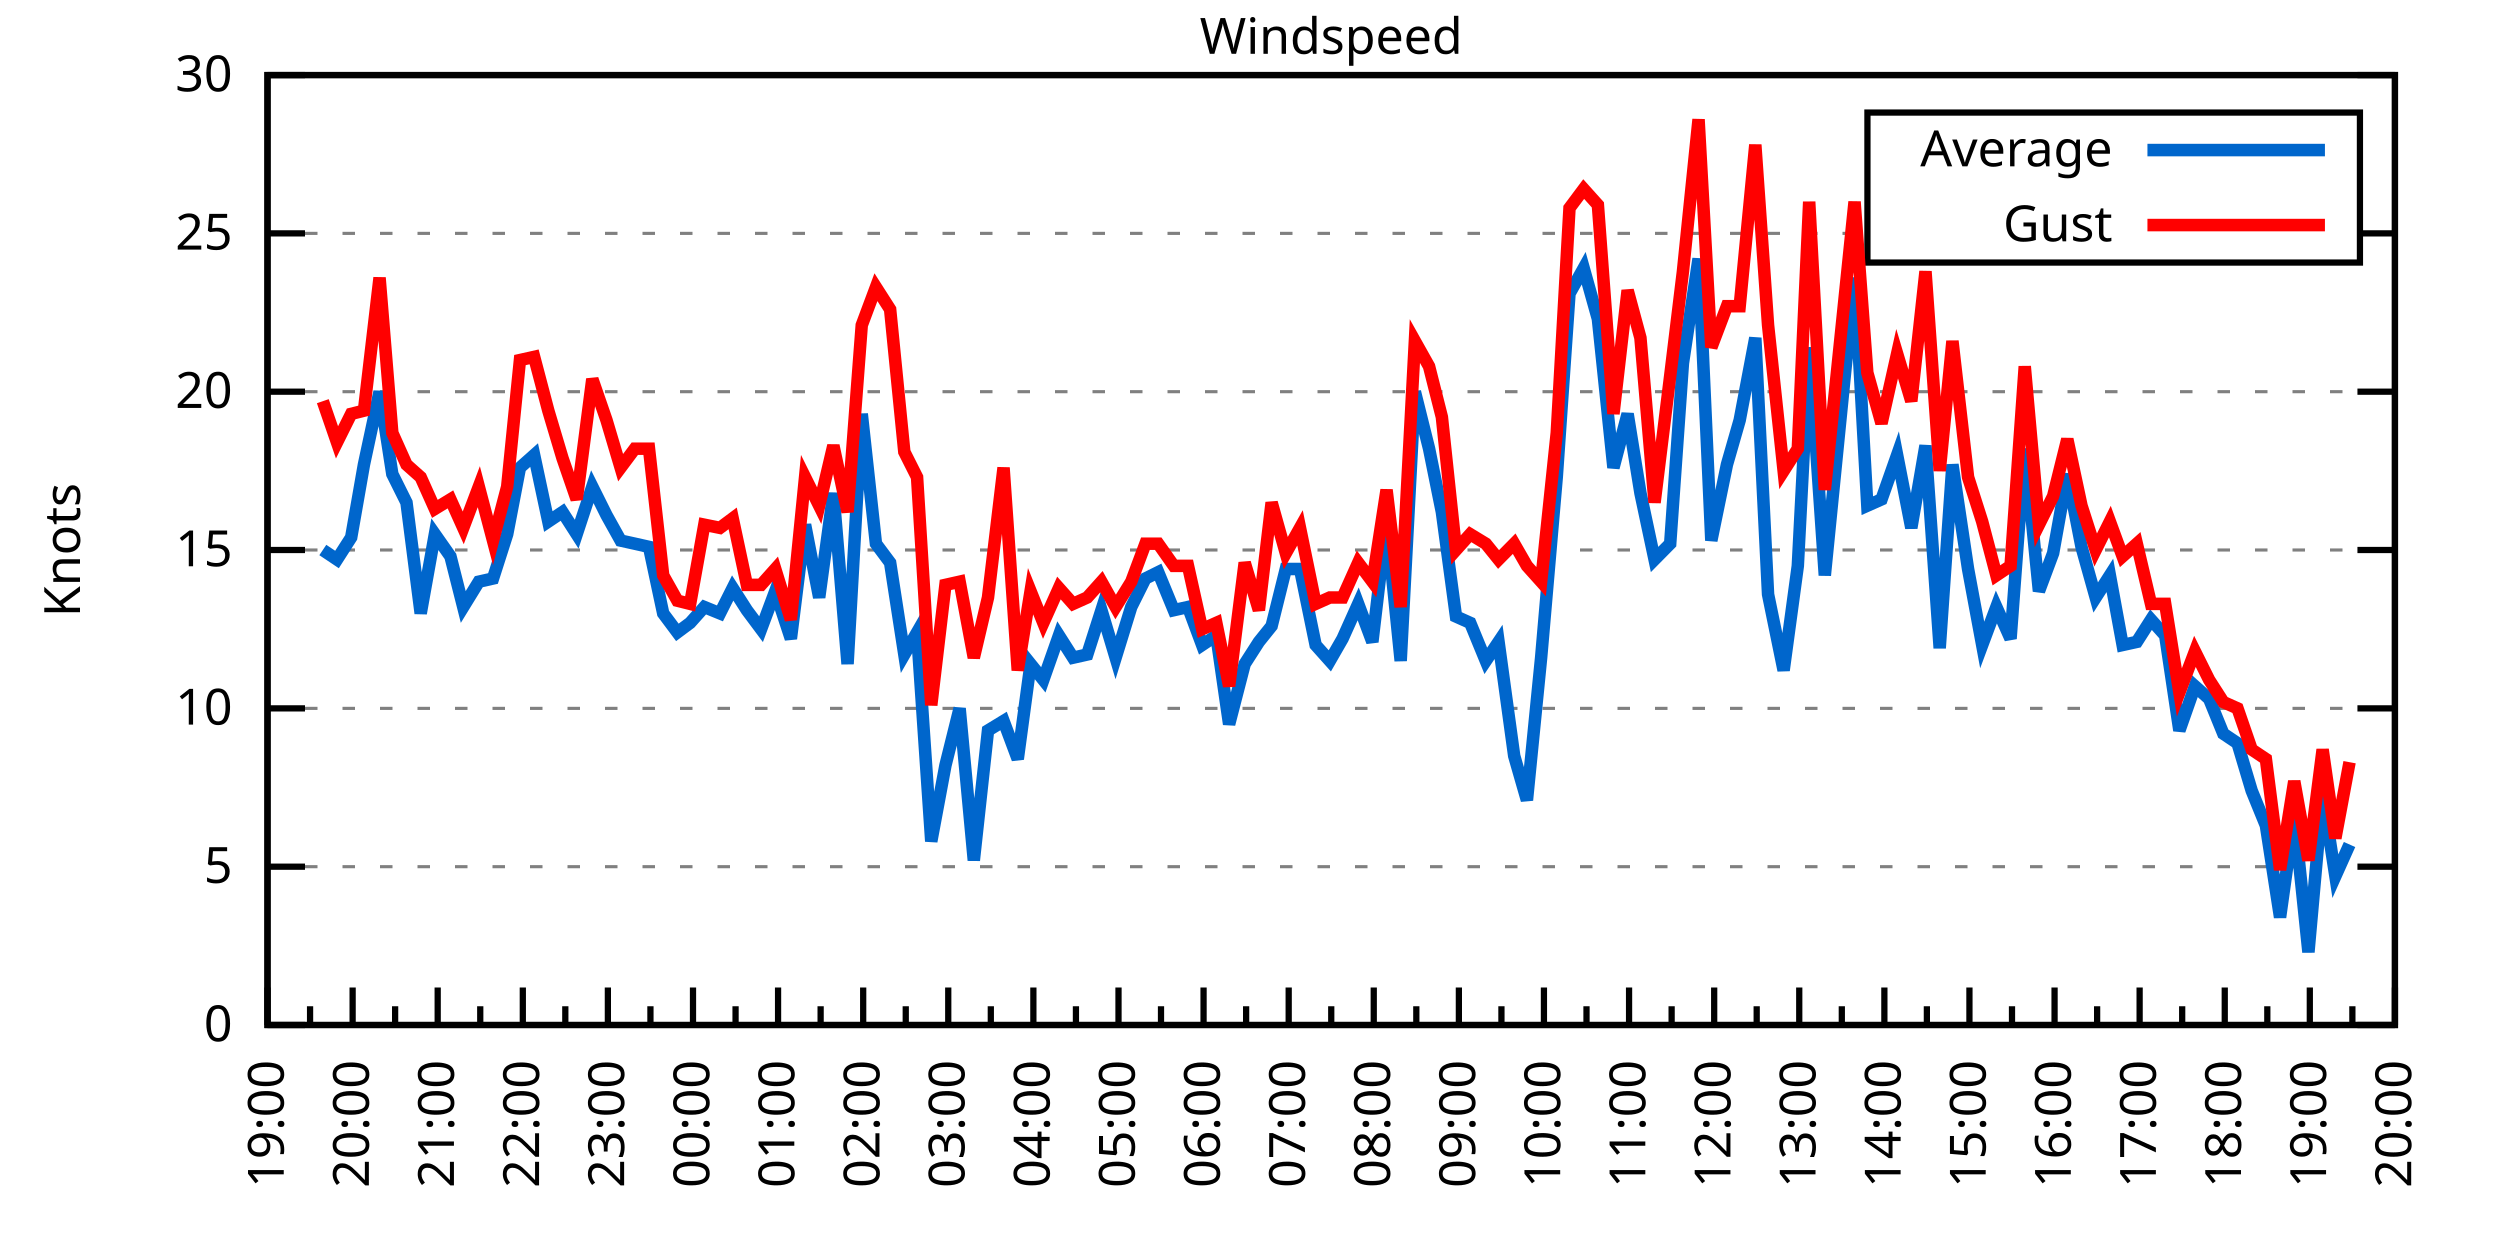
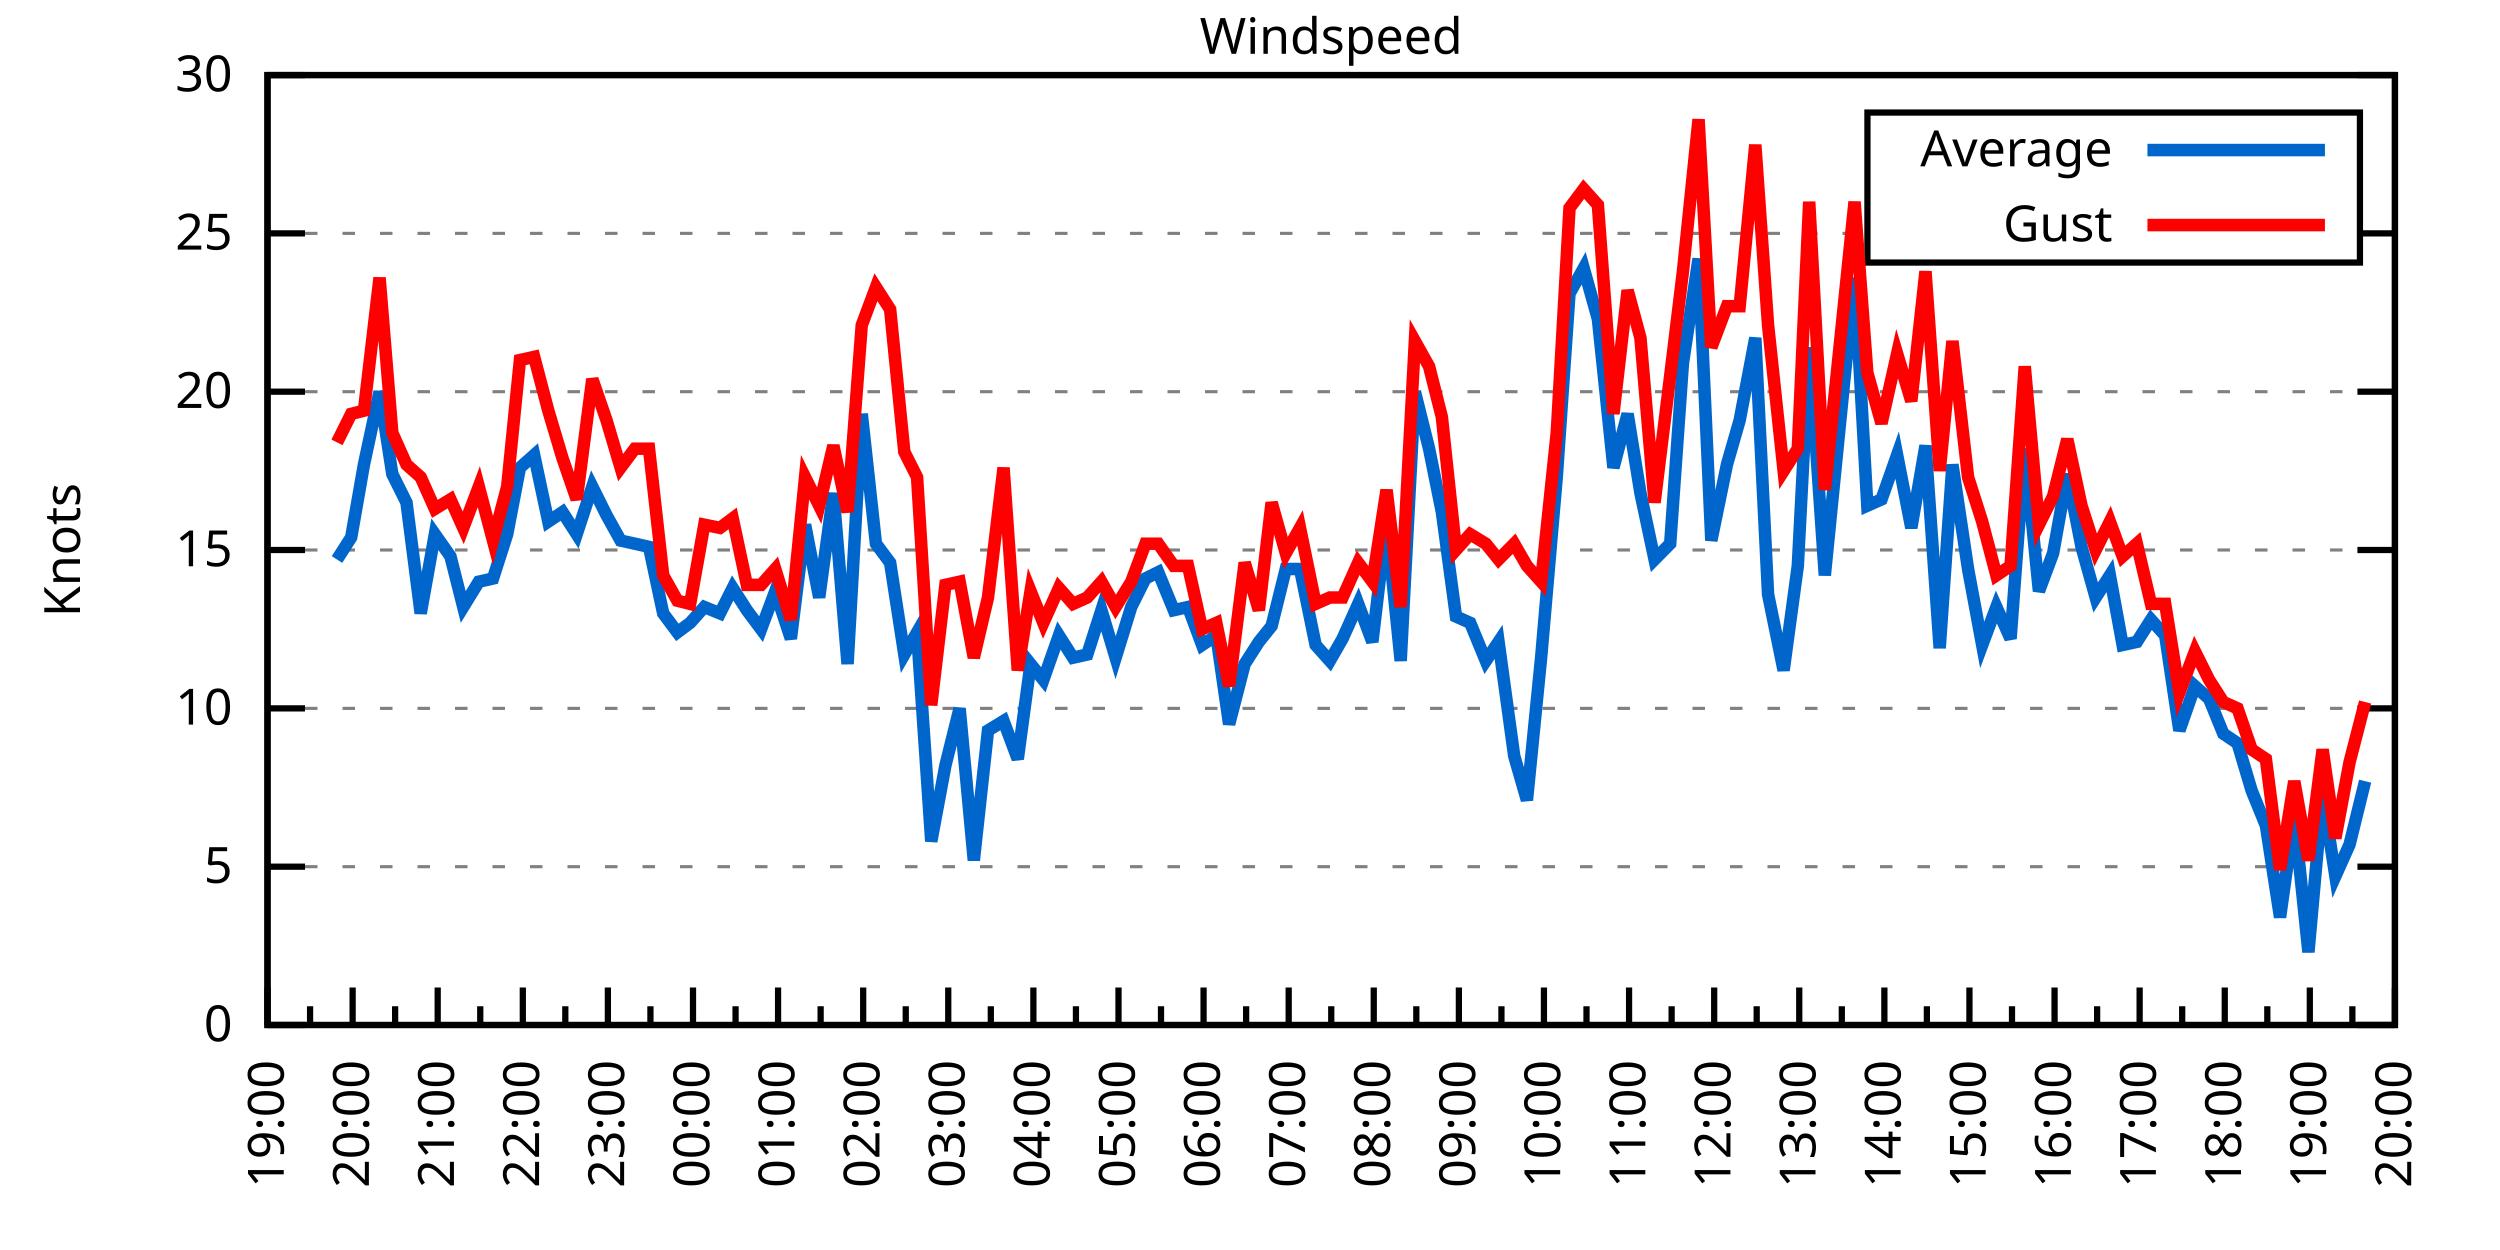
<svg xmlns="http://www.w3.org/2000/svg" xmlns:xlink="http://www.w3.org/1999/xlink" width="400" height="200" viewBox="0 0 400 200">
  <g id="gnuplot_canvas">
    <rect x="0" y="0" width="400" height="200" fill="none" />
    <defs>
      <circle id="gpDot" r="0.5" stroke-width="0.5" stroke="currentColor" />
      <path id="gpPt0" stroke-width="0.333" stroke="currentColor" d="M-1,0 h2 M0,-1 v2" />
      <path id="gpPt1" stroke-width="0.333" stroke="currentColor" d="M-1,-1 L1,1 M1,-1 L-1,1" />
      <path id="gpPt2" stroke-width="0.333" stroke="currentColor" d="M-1,0 L1,0 M0,-1 L0,1 M-1,-1 L1,1 M-1,1 L1,-1" />
      <rect id="gpPt3" stroke-width="0.333" stroke="currentColor" x="-1" y="-1" width="2" height="2" />
      <rect id="gpPt4" stroke-width="0.333" stroke="currentColor" fill="currentColor" x="-1" y="-1" width="2" height="2" />
      <circle id="gpPt5" stroke-width="0.333" stroke="currentColor" cx="0" cy="0" r="1" />
      <use xlink:href="#gpPt5" id="gpPt6" fill="currentColor" stroke="none" />
      <path id="gpPt7" stroke-width="0.333" stroke="currentColor" d="M0,-1.33 L-1.33,0.67 L1.33,0.67 z" />
      <use xlink:href="#gpPt7" id="gpPt8" fill="currentColor" stroke="none" />
      <use xlink:href="#gpPt7" id="gpPt9" stroke="currentColor" transform="rotate(180)" />
      <use xlink:href="#gpPt9" id="gpPt10" fill="currentColor" stroke="none" />
      <use xlink:href="#gpPt3" id="gpPt11" stroke="currentColor" transform="rotate(45)" />
      <use xlink:href="#gpPt11" id="gpPt12" fill="currentColor" stroke="none" />
      <path id="gpPt13" stroke-width="0.333" stroke="currentColor" d="M0,1.330 L1.265,0.411 L0.782,-1.067 L-0.782,-1.076 L-1.265,0.411 z" />
      <use xlink:href="#gpPt13" id="gpPt14" fill="currentColor" stroke="none" />
      <filter id="textbox" filterUnits="objectBoundingBox" x="0" y="0" height="1" width="1">
        <feFlood flood-color="white" flood-opacity="1" result="bgnd" />
        <feComposite in="SourceGraphic" in2="bgnd" operator="atop" />
      </filter>
      <filter id="greybox" filterUnits="objectBoundingBox" x="0" y="0" height="1" width="1">
        <feFlood flood-color="lightgrey" flood-opacity="1" result="grey" />
        <feComposite in="SourceGraphic" in2="grey" operator="atop" />
      </filter>
    </defs>
    <g fill="none" color="white" stroke="currentColor" stroke-width="1.00" stroke-linecap="butt" stroke-linejoin="miter">
</g>
    <g fill="none" color="black" stroke="currentColor" stroke-width="1.00" stroke-linecap="butt" stroke-linejoin="miter">
      <g stroke="none" shape-rendering="crispEdges">
        <polygon fill="rgb(255, 255, 255)" points="42.80,164.00 383.18,164.00 383.18,12.02 42.80,12.02 " />
      </g>
    </g>
    <g fill="none" color="black" stroke="currentColor" stroke-width="1.00" stroke-linecap="butt" stroke-linejoin="miter">
</g>
    <g fill="none" color="black" stroke="black" stroke-width="0.50" stroke-linecap="butt" stroke-linejoin="miter">
</g>
    <g fill="none" color="gray" stroke="currentColor" stroke-width="0.50" stroke-linecap="butt" stroke-linejoin="miter">
      <path stroke="gray" stroke-dasharray="2,4" class="gridline" d="M42.80,164.00 L383.19,164.00  " />
    </g>
    <g fill="none" color="gray" stroke="gray" stroke-width="1.00" stroke-linecap="butt" stroke-linejoin="miter">
</g>
    <g fill="none" color="black" stroke="currentColor" stroke-width="1.00" stroke-linecap="butt" stroke-linejoin="miter">
      <path stroke="black" d="M42.80,164.00 L48.80,164.00 M383.19,164.00 L377.19,164.00  " />
      <g transform="translate(37.20,166.60)" stroke="none" fill="black" font-family="Sans" font-size="8.00" text-anchor="end">
        <text>
          <tspan font-family="Sans"> 0</tspan>
        </text>
      </g>
    </g>
    <g fill="none" color="black" stroke="currentColor" stroke-width="1.00" stroke-linecap="butt" stroke-linejoin="miter">
</g>
    <g fill="none" color="black" stroke="black" stroke-width="0.50" stroke-linecap="butt" stroke-linejoin="miter">
</g>
    <g fill="none" color="gray" stroke="currentColor" stroke-width="0.50" stroke-linecap="butt" stroke-linejoin="miter">
      <path stroke="gray" stroke-dasharray="2,4" class="gridline" d="M42.80,138.67 L383.19,138.67  " />
    </g>
    <g fill="none" color="gray" stroke="gray" stroke-width="1.00" stroke-linecap="butt" stroke-linejoin="miter">
</g>
    <g fill="none" color="black" stroke="currentColor" stroke-width="1.00" stroke-linecap="butt" stroke-linejoin="miter">
      <path stroke="black" d="M42.80,138.67 L48.80,138.67 M383.19,138.67 L377.19,138.67  " />
      <g transform="translate(37.20,141.27)" stroke="none" fill="black" font-family="Sans" font-size="8.00" text-anchor="end">
        <text>
          <tspan font-family="Sans"> 5</tspan>
        </text>
      </g>
    </g>
    <g fill="none" color="black" stroke="currentColor" stroke-width="1.00" stroke-linecap="butt" stroke-linejoin="miter">
</g>
    <g fill="none" color="black" stroke="black" stroke-width="0.50" stroke-linecap="butt" stroke-linejoin="miter">
</g>
    <g fill="none" color="gray" stroke="currentColor" stroke-width="0.50" stroke-linecap="butt" stroke-linejoin="miter">
      <path stroke="gray" stroke-dasharray="2,4" class="gridline" d="M42.80,113.34 L383.19,113.34  " />
    </g>
    <g fill="none" color="gray" stroke="gray" stroke-width="1.00" stroke-linecap="butt" stroke-linejoin="miter">
</g>
    <g fill="none" color="black" stroke="currentColor" stroke-width="1.00" stroke-linecap="butt" stroke-linejoin="miter">
      <path stroke="black" d="M42.80,113.34 L48.80,113.34 M383.19,113.34 L377.19,113.34  " />
      <g transform="translate(37.20,115.94)" stroke="none" fill="black" font-family="Sans" font-size="8.00" text-anchor="end">
        <text>
          <tspan font-family="Sans"> 10</tspan>
        </text>
      </g>
    </g>
    <g fill="none" color="black" stroke="currentColor" stroke-width="1.00" stroke-linecap="butt" stroke-linejoin="miter">
</g>
    <g fill="none" color="black" stroke="black" stroke-width="0.50" stroke-linecap="butt" stroke-linejoin="miter">
</g>
    <g fill="none" color="gray" stroke="currentColor" stroke-width="0.50" stroke-linecap="butt" stroke-linejoin="miter">
      <path stroke="gray" stroke-dasharray="2,4" class="gridline" d="M42.80,88.00 L383.19,88.00  " />
    </g>
    <g fill="none" color="gray" stroke="gray" stroke-width="1.00" stroke-linecap="butt" stroke-linejoin="miter">
</g>
    <g fill="none" color="black" stroke="currentColor" stroke-width="1.00" stroke-linecap="butt" stroke-linejoin="miter">
      <path stroke="black" d="M42.80,88.00 L48.80,88.00 M383.19,88.00 L377.19,88.00  " />
      <g transform="translate(37.20,90.60)" stroke="none" fill="black" font-family="Sans" font-size="8.00" text-anchor="end">
        <text>
          <tspan font-family="Sans"> 15</tspan>
        </text>
      </g>
    </g>
    <g fill="none" color="black" stroke="currentColor" stroke-width="1.00" stroke-linecap="butt" stroke-linejoin="miter">
</g>
    <g fill="none" color="black" stroke="black" stroke-width="0.50" stroke-linecap="butt" stroke-linejoin="miter">
</g>
    <g fill="none" color="gray" stroke="currentColor" stroke-width="0.50" stroke-linecap="butt" stroke-linejoin="miter">
      <path stroke="gray" stroke-dasharray="2,4" class="gridline" d="M42.80,62.67 L383.19,62.67  " />
    </g>
    <g fill="none" color="gray" stroke="gray" stroke-width="1.00" stroke-linecap="butt" stroke-linejoin="miter">
</g>
    <g fill="none" color="black" stroke="currentColor" stroke-width="1.00" stroke-linecap="butt" stroke-linejoin="miter">
      <path stroke="black" d="M42.80,62.67 L48.80,62.67 M383.19,62.67 L377.19,62.67  " />
      <g transform="translate(37.20,65.27)" stroke="none" fill="black" font-family="Sans" font-size="8.00" text-anchor="end">
        <text>
          <tspan font-family="Sans"> 20</tspan>
        </text>
      </g>
    </g>
    <g fill="none" color="black" stroke="currentColor" stroke-width="1.00" stroke-linecap="butt" stroke-linejoin="miter">
</g>
    <g fill="none" color="black" stroke="black" stroke-width="0.50" stroke-linecap="butt" stroke-linejoin="miter">
</g>
    <g fill="none" color="gray" stroke="currentColor" stroke-width="0.50" stroke-linecap="butt" stroke-linejoin="miter">
      <path stroke="gray" stroke-dasharray="2,4" class="gridline" d="M42.80,37.34 L298.79,37.34 M377.59,37.34 L383.19,37.34  " />
    </g>
    <g fill="none" color="gray" stroke="gray" stroke-width="1.00" stroke-linecap="butt" stroke-linejoin="miter">
</g>
    <g fill="none" color="black" stroke="currentColor" stroke-width="1.00" stroke-linecap="butt" stroke-linejoin="miter">
      <path stroke="black" d="M42.80,37.34 L48.80,37.34 M383.19,37.34 L377.19,37.34  " />
      <g transform="translate(37.20,39.94)" stroke="none" fill="black" font-family="Sans" font-size="8.00" text-anchor="end">
        <text>
          <tspan font-family="Sans"> 25</tspan>
        </text>
      </g>
    </g>
    <g fill="none" color="black" stroke="currentColor" stroke-width="1.00" stroke-linecap="butt" stroke-linejoin="miter">
</g>
    <g fill="none" color="black" stroke="black" stroke-width="0.50" stroke-linecap="butt" stroke-linejoin="miter">
</g>
    <g fill="none" color="gray" stroke="currentColor" stroke-width="0.50" stroke-linecap="butt" stroke-linejoin="miter">
      <path stroke="gray" stroke-dasharray="2,4" class="gridline" d="M42.80,12.01 L383.19,12.01  " />
    </g>
    <g fill="none" color="gray" stroke="gray" stroke-width="1.00" stroke-linecap="butt" stroke-linejoin="miter">
</g>
    <g fill="none" color="black" stroke="currentColor" stroke-width="1.00" stroke-linecap="butt" stroke-linejoin="miter">
      <path stroke="black" d="M42.80,12.01 L48.80,12.01 M383.19,12.01 L377.19,12.01  " />
      <g transform="translate(37.20,14.61)" stroke="none" fill="black" font-family="Sans" font-size="8.00" text-anchor="end">
        <text>
          <tspan font-family="Sans"> 30</tspan>
        </text>
      </g>
    </g>
    <g fill="none" color="black" stroke="currentColor" stroke-width="1.00" stroke-linecap="butt" stroke-linejoin="miter">
      <path stroke="black" d="M42.80,164.00 L42.80,158.00  " />
      <g transform="translate(45.40,169.60) rotate(270)" stroke="none" fill="black" font-family="Sans" font-size="8.00" text-anchor="end">
        <text>
          <tspan font-family="Sans">19:00</tspan>
        </text>
      </g>
    </g>
    <g fill="none" color="black" stroke="currentColor" stroke-width="1.00" stroke-linecap="butt" stroke-linejoin="miter">
      <path stroke="black" d="M49.61,164.00 L49.61,161.00 M56.42,164.00 L56.42,158.00  " />
      <g transform="translate(59.02,169.60) rotate(270)" stroke="none" fill="black" font-family="Sans" font-size="8.00" text-anchor="end">
        <text>
          <tspan font-family="Sans">20:00</tspan>
        </text>
      </g>
    </g>
    <g fill="none" color="black" stroke="currentColor" stroke-width="1.00" stroke-linecap="butt" stroke-linejoin="miter">
      <path stroke="black" d="M63.22,164.00 L63.22,161.00 M70.03,164.00 L70.03,158.00  " />
      <g transform="translate(72.63,169.60) rotate(270)" stroke="none" fill="black" font-family="Sans" font-size="8.00" text-anchor="end">
        <text>
          <tspan font-family="Sans">21:00</tspan>
        </text>
      </g>
    </g>
    <g fill="none" color="black" stroke="currentColor" stroke-width="1.00" stroke-linecap="butt" stroke-linejoin="miter">
      <path stroke="black" d="M76.84,164.00 L76.84,161.00 M83.65,164.00 L83.65,158.00  " />
      <g transform="translate(86.25,169.60) rotate(270)" stroke="none" fill="black" font-family="Sans" font-size="8.00" text-anchor="end">
        <text>
          <tspan font-family="Sans">22:00</tspan>
        </text>
      </g>
    </g>
    <g fill="none" color="black" stroke="currentColor" stroke-width="1.00" stroke-linecap="butt" stroke-linejoin="miter">
      <path stroke="black" d="M90.45,164.00 L90.45,161.00 M97.26,164.00 L97.26,158.00  " />
      <g transform="translate(99.86,169.60) rotate(270)" stroke="none" fill="black" font-family="Sans" font-size="8.00" text-anchor="end">
        <text>
          <tspan font-family="Sans">23:00</tspan>
        </text>
      </g>
    </g>
    <g fill="none" color="black" stroke="currentColor" stroke-width="1.00" stroke-linecap="butt" stroke-linejoin="miter">
      <path stroke="black" d="M104.07,164.00 L104.07,161.00 M110.88,164.00 L110.88,158.00  " />
      <g transform="translate(113.48,169.60) rotate(270)" stroke="none" fill="black" font-family="Sans" font-size="8.00" text-anchor="end">
        <text>
          <tspan font-family="Sans">00:00</tspan>
        </text>
      </g>
    </g>
    <g fill="none" color="black" stroke="currentColor" stroke-width="1.00" stroke-linecap="butt" stroke-linejoin="miter">
      <path stroke="black" d="M117.69,164.00 L117.69,161.00 M124.49,164.00 L124.49,158.00  " />
      <g transform="translate(127.09,169.60) rotate(270)" stroke="none" fill="black" font-family="Sans" font-size="8.00" text-anchor="end">
        <text>
          <tspan font-family="Sans">01:00</tspan>
        </text>
      </g>
    </g>
    <g fill="none" color="black" stroke="currentColor" stroke-width="1.00" stroke-linecap="butt" stroke-linejoin="miter">
      <path stroke="black" d="M131.30,164.00 L131.30,161.00 M138.11,164.00 L138.11,158.00  " />
      <g transform="translate(140.71,169.60) rotate(270)" stroke="none" fill="black" font-family="Sans" font-size="8.00" text-anchor="end">
        <text>
          <tspan font-family="Sans">02:00</tspan>
        </text>
      </g>
    </g>
    <g fill="none" color="black" stroke="currentColor" stroke-width="1.00" stroke-linecap="butt" stroke-linejoin="miter">
      <path stroke="black" d="M144.92,164.00 L144.92,161.00 M151.72,164.00 L151.72,158.00  " />
      <g transform="translate(154.32,169.60) rotate(270)" stroke="none" fill="black" font-family="Sans" font-size="8.00" text-anchor="end">
        <text>
          <tspan font-family="Sans">03:00</tspan>
        </text>
      </g>
    </g>
    <g fill="none" color="black" stroke="currentColor" stroke-width="1.00" stroke-linecap="butt" stroke-linejoin="miter">
      <path stroke="black" d="M158.53,164.00 L158.53,161.00 M165.34,164.00 L165.34,158.00  " />
      <g transform="translate(167.94,169.60) rotate(270)" stroke="none" fill="black" font-family="Sans" font-size="8.00" text-anchor="end">
        <text>
          <tspan font-family="Sans">04:00</tspan>
        </text>
      </g>
    </g>
    <g fill="none" color="black" stroke="currentColor" stroke-width="1.00" stroke-linecap="butt" stroke-linejoin="miter">
      <path stroke="black" d="M172.15,164.00 L172.15,161.00 M178.96,164.00 L178.96,158.00  " />
      <g transform="translate(181.56,169.60) rotate(270)" stroke="none" fill="black" font-family="Sans" font-size="8.00" text-anchor="end">
        <text>
          <tspan font-family="Sans">05:00</tspan>
        </text>
      </g>
    </g>
    <g fill="none" color="black" stroke="currentColor" stroke-width="1.00" stroke-linecap="butt" stroke-linejoin="miter">
      <path stroke="black" d="M185.76,164.00 L185.76,161.00 M192.57,164.00 L192.57,158.00  " />
      <g transform="translate(195.17,169.60) rotate(270)" stroke="none" fill="black" font-family="Sans" font-size="8.00" text-anchor="end">
        <text>
          <tspan font-family="Sans">06:00</tspan>
        </text>
      </g>
    </g>
    <g fill="none" color="black" stroke="currentColor" stroke-width="1.00" stroke-linecap="butt" stroke-linejoin="miter">
      <path stroke="black" d="M199.38,164.00 L199.38,161.00 M206.19,164.00 L206.19,158.00  " />
      <g transform="translate(208.79,169.60) rotate(270)" stroke="none" fill="black" font-family="Sans" font-size="8.00" text-anchor="end">
        <text>
          <tspan font-family="Sans">07:00</tspan>
        </text>
      </g>
    </g>
    <g fill="none" color="black" stroke="currentColor" stroke-width="1.00" stroke-linecap="butt" stroke-linejoin="miter">
      <path stroke="black" d="M213.00,164.00 L213.00,161.00 M219.80,164.00 L219.80,158.00  " />
      <g transform="translate(222.40,169.60) rotate(270)" stroke="none" fill="black" font-family="Sans" font-size="8.00" text-anchor="end">
        <text>
          <tspan font-family="Sans">08:00</tspan>
        </text>
      </g>
    </g>
    <g fill="none" color="black" stroke="currentColor" stroke-width="1.00" stroke-linecap="butt" stroke-linejoin="miter">
      <path stroke="black" d="M226.61,164.00 L226.61,161.00 M233.42,164.00 L233.42,158.00  " />
      <g transform="translate(236.02,169.60) rotate(270)" stroke="none" fill="black" font-family="Sans" font-size="8.00" text-anchor="end">
        <text>
          <tspan font-family="Sans">09:00</tspan>
        </text>
      </g>
    </g>
    <g fill="none" color="black" stroke="currentColor" stroke-width="1.00" stroke-linecap="butt" stroke-linejoin="miter">
      <path stroke="black" d="M240.23,164.00 L240.23,161.00 M247.03,164.00 L247.03,158.00  " />
      <g transform="translate(249.63,169.60) rotate(270)" stroke="none" fill="black" font-family="Sans" font-size="8.00" text-anchor="end">
        <text>
          <tspan font-family="Sans">10:00</tspan>
        </text>
      </g>
    </g>
    <g fill="none" color="black" stroke="currentColor" stroke-width="1.00" stroke-linecap="butt" stroke-linejoin="miter">
      <path stroke="black" d="M253.84,164.00 L253.84,161.00 M260.65,164.00 L260.65,158.00  " />
      <g transform="translate(263.25,169.60) rotate(270)" stroke="none" fill="black" font-family="Sans" font-size="8.00" text-anchor="end">
        <text>
          <tspan font-family="Sans">11:00</tspan>
        </text>
      </g>
    </g>
    <g fill="none" color="black" stroke="currentColor" stroke-width="1.00" stroke-linecap="butt" stroke-linejoin="miter">
      <path stroke="black" d="M267.46,164.00 L267.46,161.00 M274.27,164.00 L274.27,158.00  " />
      <g transform="translate(276.87,169.60) rotate(270)" stroke="none" fill="black" font-family="Sans" font-size="8.00" text-anchor="end">
        <text>
          <tspan font-family="Sans">12:00</tspan>
        </text>
      </g>
    </g>
    <g fill="none" color="black" stroke="currentColor" stroke-width="1.00" stroke-linecap="butt" stroke-linejoin="miter">
      <path stroke="black" d="M281.07,164.00 L281.07,161.00 M287.88,164.00 L287.88,158.00  " />
      <g transform="translate(290.48,169.60) rotate(270)" stroke="none" fill="black" font-family="Sans" font-size="8.00" text-anchor="end">
        <text>
          <tspan font-family="Sans">13:00</tspan>
        </text>
      </g>
    </g>
    <g fill="none" color="black" stroke="currentColor" stroke-width="1.00" stroke-linecap="butt" stroke-linejoin="miter">
      <path stroke="black" d="M294.69,164.00 L294.69,161.00 M301.50,164.00 L301.50,158.00  " />
      <g transform="translate(304.10,169.60) rotate(270)" stroke="none" fill="black" font-family="Sans" font-size="8.00" text-anchor="end">
        <text>
          <tspan font-family="Sans">14:00</tspan>
        </text>
      </g>
    </g>
    <g fill="none" color="black" stroke="currentColor" stroke-width="1.00" stroke-linecap="butt" stroke-linejoin="miter">
      <path stroke="black" d="M308.30,164.00 L308.30,161.00 M315.11,164.00 L315.11,158.00  " />
      <g transform="translate(317.71,169.60) rotate(270)" stroke="none" fill="black" font-family="Sans" font-size="8.00" text-anchor="end">
        <text>
          <tspan font-family="Sans">15:00</tspan>
        </text>
      </g>
    </g>
    <g fill="none" color="black" stroke="currentColor" stroke-width="1.00" stroke-linecap="butt" stroke-linejoin="miter">
      <path stroke="black" d="M321.92,164.00 L321.92,161.00 M328.73,164.00 L328.73,158.00  " />
      <g transform="translate(331.33,169.60) rotate(270)" stroke="none" fill="black" font-family="Sans" font-size="8.00" text-anchor="end">
        <text>
          <tspan font-family="Sans">16:00</tspan>
        </text>
      </g>
    </g>
    <g fill="none" color="black" stroke="currentColor" stroke-width="1.00" stroke-linecap="butt" stroke-linejoin="miter">
      <path stroke="black" d="M335.54,164.00 L335.54,161.00 M342.34,164.00 L342.34,158.00  " />
      <g transform="translate(344.94,169.60) rotate(270)" stroke="none" fill="black" font-family="Sans" font-size="8.00" text-anchor="end">
        <text>
          <tspan font-family="Sans">17:00</tspan>
        </text>
      </g>
    </g>
    <g fill="none" color="black" stroke="currentColor" stroke-width="1.00" stroke-linecap="butt" stroke-linejoin="miter">
      <path stroke="black" d="M349.15,164.00 L349.15,161.00 M355.96,164.00 L355.96,158.00  " />
      <g transform="translate(358.56,169.60) rotate(270)" stroke="none" fill="black" font-family="Sans" font-size="8.00" text-anchor="end">
        <text>
          <tspan font-family="Sans">18:00</tspan>
        </text>
      </g>
    </g>
    <g fill="none" color="black" stroke="currentColor" stroke-width="1.00" stroke-linecap="butt" stroke-linejoin="miter">
      <path stroke="black" d="M362.77,164.00 L362.77,161.00 M369.57,164.00 L369.57,158.00  " />
      <g transform="translate(372.17,169.60) rotate(270)" stroke="none" fill="black" font-family="Sans" font-size="8.00" text-anchor="end">
        <text>
          <tspan font-family="Sans">19:00</tspan>
        </text>
      </g>
    </g>
    <g fill="none" color="black" stroke="currentColor" stroke-width="1.00" stroke-linecap="butt" stroke-linejoin="miter">
      <path stroke="black" d="M376.38,164.00 L376.38,161.00 M383.19,164.00 L383.19,158.00  " />
      <g transform="translate(385.79,169.60) rotate(270)" stroke="none" fill="black" font-family="Sans" font-size="8.00" text-anchor="end">
        <text>
          <tspan font-family="Sans">20:00</tspan>
        </text>
      </g>
    </g>
    <g fill="none" color="black" stroke="currentColor" stroke-width="1.00" stroke-linecap="butt" stroke-linejoin="miter">
</g>
    <g fill="none" color="black" stroke="currentColor" stroke-width="1.00" stroke-linecap="butt" stroke-linejoin="miter">
      <path stroke="black" d="M42.80,12.01 L42.80,164.00 L383.19,164.00 L383.19,12.01 L42.80,12.01 Z  " />
    </g>
    <g fill="none" color="black" stroke="currentColor" stroke-width="1.00" stroke-linecap="butt" stroke-linejoin="miter">
      <g transform="translate(12.80,88.01) rotate(270)" stroke="none" fill="black" font-family="Sans" font-size="8.00" text-anchor="middle">
        <text>
          <tspan font-family="Sans">Knots</tspan>
        </text>
      </g>
    </g>
    <g fill="none" color="black" stroke="currentColor" stroke-width="1.00" stroke-linecap="butt" stroke-linejoin="miter">
</g>
    <g fill="none" color="black" stroke="currentColor" stroke-width="1.00" stroke-linecap="butt" stroke-linejoin="miter">
      <path stroke="black" d="M298.79,42.01 L298.79,18.01 L377.59,18.01 L377.59,42.01 L298.79,42.01 Z  " />
    </g>
    <g id="Windspeed_plot_1">
      <g fill="none" color="white" stroke="black" stroke-width="2.00" stroke-linecap="butt" stroke-linejoin="miter">
</g>
      <g fill="none" color="black" stroke="currentColor" stroke-width="2.00" stroke-linecap="butt" stroke-linejoin="miter">
        <g transform="translate(337.99,26.61)" stroke="none" fill="black" font-family="Sans" font-size="8.00" text-anchor="end">
          <text>
            <tspan font-family="Sans">Average</tspan>
          </text>
        </g>
      </g>
      <g fill="none" color="black" stroke="currentColor" stroke-width="2.00" stroke-linecap="butt" stroke-linejoin="miter">
-         <path stroke="rgb(  0, 102, 204)" d="M343.59,24.01 L371.99,24.01 M51.65,88.00 L53.92,89.52 L56.19,85.98 L58.23,74.33 L60.73,62.67 L62.77,75.85   L65.04,80.41 L67.31,98.14 L69.58,85.47 L72.07,89.02 L74.12,97.12 L76.61,93.07 L78.88,92.56 L81.15,85.47   L83.19,74.83 L85.46,72.81 L87.73,83.45 L90.00,81.93 L92.27,85.47 L94.77,77.87 L97.04,82.43 L99.30,86.49   L101.57,86.99 L103.84,87.50 L106.11,98.14 L108.38,101.18 L110.42,99.66 L112.69,97.12 L115.19,98.14 L117.23,94.08   L119.50,97.63 L121.77,100.67 L124.04,94.59 L126.54,102.19 L128.81,83.95 L131.07,95.60 L133.34,78.89 L135.61,106.24   L137.88,66.22 L140.15,86.99 L142.42,90.03 L144.69,104.72 L146.73,101.18 L149.00,134.62 L151.27,122.46 L153.54,113.34   L155.81,137.66 L158.08,116.88 L160.57,115.36 L162.84,121.44 L164.89,106.24 L166.93,108.78 L169.43,101.68 L171.69,105.23   L173.96,104.72 L176.23,97.63 L178.50,105.23 L181.00,97.12 L183.27,92.56 L185.31,91.55 L187.81,97.63 L190.08,97.12   L192.34,103.20 L194.61,101.68 L196.66,115.87 L199.15,106.24 L201.42,102.70 L203.46,100.16 L205.73,91.04 L208.00,91.04   L210.50,103.20 L212.77,105.74 L214.81,102.19 L217.31,96.62 L219.58,102.70 L221.85,83.45 L224.11,105.74 L226.38,62.67   L228.65,71.79 L230.70,81.93 L232.96,98.64 L235.23,99.66 L237.73,105.74 L239.77,102.70 L242.27,120.94 L244.31,128.03   L246.58,105.23 L249.08,76.35 L251.12,46.97 L253.39,42.91 L255.66,51.02 L258.15,74.83 L260.42,66.22 L262.47,78.89   L264.73,89.52 L267.23,86.99 L269.27,58.11 L271.77,41.39 L273.81,86.49 L276.31,74.33 L278.35,67.23 L280.85,54.06   L282.89,95.10 L285.38,107.26 L287.65,90.54 L289.47,55.58 L291.97,92.06 L296.73,44.43 L298.77,80.91 L301.04,79.90   L303.54,72.81 L305.81,84.46 L308.08,71.29 L310.35,103.71 L312.39,74.33 L314.89,91.04 L317.15,103.20 L319.42,97.12   L321.69,102.19 L323.96,71.79 L326.23,94.59 L328.50,88.51 L330.77,75.85 L333.04,87.50 L335.31,95.60 L337.58,92.06   L339.62,103.20 L341.89,102.70 L344.16,99.15 L346.43,101.68 L348.70,116.88 L351.19,109.79 L353.46,111.82 L355.73,117.39   L358.00,118.91 L360.27,126.51 L362.54,132.08 L364.81,146.77 L367.08,130.56 L369.35,152.35 L371.62,127.02 L373.66,140.19   L375.93,135.12  " />
+         <path stroke="rgb(  0, 102, 204)" d="M343.59,24.01 L371.99,24.01 M53.92,89.52 L56.19,85.98 L58.23,74.33 L60.73,62.67 L62.77,75.85 L65.04,80.41   L67.31,98.14 L69.58,85.47 L72.07,89.02 L74.12,97.12 L76.61,93.07 L78.88,92.56 L81.15,85.47 L83.19,74.83   L85.46,72.81 L87.73,83.45 L90.00,81.93 L92.27,85.47 L94.77,77.87 L97.04,82.43 L99.30,86.49 L101.57,86.99   L103.84,87.50 L106.11,98.14 L108.38,101.18 L110.42,99.66 L112.69,97.12 L115.19,98.14 L117.23,94.08 L119.50,97.63   L121.77,100.67 L124.04,94.59 L126.54,102.19 L128.81,83.95 L131.07,95.60 L133.34,78.89 L135.61,106.24 L137.88,66.22   L140.15,86.99 L142.42,90.03 L144.69,104.72 L146.73,101.18 L149.00,134.62 L151.27,122.46 L153.54,113.34 L155.81,137.66   L158.08,116.88 L160.57,115.36 L162.84,121.44 L164.89,106.24 L166.93,108.78 L169.43,101.68 L171.69,105.23 L173.96,104.72   L176.23,97.63 L178.50,105.23 L181.00,97.12 L183.27,92.56 L185.31,91.55 L187.81,97.63 L190.08,97.12 L192.34,103.20   L194.61,101.68 L196.66,115.87 L199.15,106.24 L201.42,102.70 L203.46,100.16 L205.73,91.04 L208.00,91.04 L210.50,103.20   L212.77,105.74 L214.81,102.19 L217.31,96.62 L219.58,102.70 L221.85,83.45 L224.11,105.74 L226.38,62.67 L228.65,71.79   L230.70,81.93 L232.96,98.64 L235.23,99.66 L237.73,105.74 L239.77,102.70 L242.27,120.94 L244.31,128.03 L246.58,105.23   L249.08,76.35 L251.12,46.97 L253.39,42.91 L255.66,51.02 L258.15,74.83 L260.42,66.22 L262.47,78.89 L264.73,89.52   L267.23,86.99 L269.27,58.11 L271.77,41.39 L273.81,86.49 L276.31,74.33 L278.35,67.23 L280.85,54.06 L282.89,95.10   L285.38,107.26 L287.65,90.54 L289.47,55.58 L291.97,92.06 L296.73,44.43 L298.77,80.91 L301.04,79.90 L303.54,72.81   L305.81,84.46 L308.08,71.29 L310.35,103.71 L312.39,74.33 L314.89,91.04 L317.15,103.20 L319.42,97.12 L321.69,102.19   L323.96,71.79 L326.23,94.59 L328.50,88.51 L330.77,75.85 L333.04,87.50 L335.31,95.60 L337.58,92.06 L339.62,103.20   L341.89,102.70 L344.16,99.15 L346.43,101.68 L348.70,116.88 L351.19,109.79 L353.46,111.82 L355.73,117.39 L358.00,118.91   L360.27,126.51 L362.54,132.08 L364.81,146.77 L367.08,130.56 L369.35,152.35 L371.62,127.02 L373.66,140.19 L375.93,135.12   L378.42,124.99  " />
      </g>
    </g>
    <g id="Windspeed_plot_2">
      <g fill="none" color="black" stroke="currentColor" stroke-width="2.00" stroke-linecap="butt" stroke-linejoin="miter">
        <g transform="translate(337.99,38.61)" stroke="none" fill="black" font-family="Sans" font-size="8.00" text-anchor="end">
          <text>
            <tspan font-family="Sans">Gust</tspan>
          </text>
        </g>
      </g>
      <g fill="none" color="black" stroke="currentColor" stroke-width="2.00" stroke-linecap="butt" stroke-linejoin="miter">
-         <path stroke="rgb(255,   0,   0)" d="M343.59,36.01 L371.99,36.01 M51.65,64.19 L53.92,70.78 L56.19,66.22 L58.23,65.71 L60.73,44.43 L62.77,69.26   L65.04,74.33 L67.31,76.35 L69.58,81.42 L72.07,79.90 L74.12,84.46 L76.61,77.87 L78.88,86.49 L81.15,77.87   L83.19,57.61 L85.46,57.10 L87.73,65.71 L90.00,73.31 L92.27,79.90 L94.77,60.65 L97.04,67.23 L99.30,74.83   L101.57,71.79 L103.84,71.79 L106.11,92.06 L108.38,96.11 L110.42,96.62 L112.69,83.95 L115.19,84.46 L117.23,82.94   L119.50,93.58 L121.77,93.58 L124.04,91.04 L126.54,99.15 L128.81,76.35 L131.07,80.91 L133.34,71.29 L135.61,81.93   L137.88,52.03 L140.15,45.95 L142.42,49.50 L144.69,72.30 L146.73,76.35 L149.00,112.83 L151.27,93.58 L153.54,93.07   L155.81,105.23 L158.08,95.60 L160.57,74.83 L162.84,107.26 L164.89,94.59 L166.93,99.66 L169.43,94.08 L171.69,96.62   L173.96,95.60 L176.23,93.07 L178.50,97.12 L181.00,93.07 L183.27,86.99 L185.31,86.99 L187.81,90.54 L190.08,90.54   L192.34,100.67 L194.61,99.66 L196.66,109.79 L199.15,90.03 L201.42,97.63 L203.46,80.41 L205.73,88.51 L208.00,84.46   L210.50,96.62 L212.77,95.60 L214.81,95.60 L217.31,90.03 L219.58,93.07 L221.85,78.38 L224.11,97.12 L226.38,54.57   L228.65,58.62 L230.70,66.73 L232.96,88.00 L235.23,85.47 L237.73,86.99 L239.77,89.52 L242.27,86.99 L244.31,90.54   L246.58,93.07 L249.08,69.26 L251.12,33.29 L253.39,30.25 L255.66,32.78 L258.15,66.22 L260.42,46.46 L262.47,54.06   L264.73,80.41 L267.23,60.14 L269.27,43.42 L271.77,19.10 L273.81,55.58 L276.31,48.99 L278.35,48.99 L280.85,23.16   L282.89,52.03 L285.38,75.34 L287.65,71.79 L289.47,32.28 L291.97,78.38 L296.73,32.28 L298.77,59.63 L301.04,67.74   L303.54,56.59 L305.81,64.19 L308.08,43.42 L310.35,75.34 L312.39,54.57 L314.89,76.35 L317.15,83.45 L319.42,92.06   L321.69,90.54 L323.96,58.62 L326.23,83.95 L328.50,79.39 L330.77,70.27 L333.04,80.91 L335.31,88.00 L337.58,83.45   L339.62,89.02 L341.89,86.99 L344.16,96.62 L346.43,96.62 L348.70,110.80 L351.19,104.22 L353.46,108.78 L355.73,112.32   L358.00,113.34 L360.27,119.92 L362.54,121.44 L364.81,139.17 L367.08,124.99 L369.35,137.66 L371.62,119.92 L373.66,134.11   L375.93,121.95  " />
+         <path stroke="rgb(255,   0,   0)" d="M343.59,36.01 L371.99,36.01 M53.92,70.78 L56.19,66.22 L58.23,65.71 L60.73,44.43 L62.77,69.26 L65.04,74.33   L67.31,76.35 L69.58,81.42 L72.07,79.90 L74.12,84.46 L76.61,77.87 L78.88,86.49 L81.15,77.87 L83.19,57.61   L85.46,57.10 L87.73,65.71 L90.00,73.31 L92.27,79.90 L94.77,60.65 L97.04,67.23 L99.30,74.83 L101.57,71.79   L103.84,71.79 L106.11,92.06 L108.38,96.11 L110.42,96.62 L112.69,83.95 L115.19,84.46 L117.23,82.94 L119.50,93.58   L121.77,93.58 L124.04,91.04 L126.54,99.15 L128.81,76.35 L131.07,80.91 L133.34,71.29 L135.61,81.93 L137.88,52.03   L140.15,45.95 L142.42,49.50 L144.69,72.30 L146.73,76.35 L149.00,112.83 L151.27,93.58 L153.54,93.07 L155.81,105.23   L158.08,95.60 L160.57,74.83 L162.84,107.26 L164.89,94.59 L166.93,99.66 L169.43,94.08 L171.69,96.62 L173.96,95.60   L176.23,93.07 L178.50,97.12 L181.00,93.07 L183.27,86.99 L185.31,86.99 L187.81,90.54 L190.08,90.54 L192.34,100.67   L194.61,99.66 L196.66,109.79 L199.15,90.03 L201.42,97.63 L203.46,80.41 L205.73,88.51 L208.00,84.46 L210.50,96.62   L212.77,95.60 L214.81,95.60 L217.31,90.03 L219.58,93.07 L221.85,78.38 L224.11,97.12 L226.38,54.57 L228.65,58.62   L230.70,66.73 L232.96,88.00 L235.23,85.47 L237.73,86.99 L239.77,89.52 L242.27,86.99 L244.31,90.54 L246.58,93.07   L249.08,69.26 L251.12,33.29 L253.39,30.25 L255.66,32.78 L258.15,66.22 L260.42,46.46 L262.47,54.06 L264.73,80.41   L267.23,60.14 L269.27,43.42 L271.77,19.10 L273.81,55.58 L276.31,48.99 L278.35,48.99 L280.85,23.16 L282.89,52.03   L285.38,75.34 L287.65,71.79 L289.47,32.28 L291.97,78.38 L296.73,32.28 L298.77,59.63 L301.04,67.74 L303.54,56.59   L305.81,64.19 L308.08,43.42 L310.35,75.34 L312.39,54.57 L314.89,76.35 L317.15,83.45 L319.42,92.06 L321.69,90.54   L323.96,58.62 L326.23,83.95 L328.50,79.39 L330.77,70.27 L333.04,80.91 L335.31,88.00 L337.58,83.45 L339.62,89.02   L341.89,86.99 L344.16,96.62 L346.43,96.62 L348.70,110.80 L351.19,104.22 L353.46,108.78 L355.73,112.32 L358.00,113.34   L360.27,119.92 L362.54,121.44 L364.81,139.17 L367.08,124.99 L369.35,137.66 L371.62,119.92 L373.66,134.11 L375.93,121.95   L378.42,112.32  " />
      </g>
    </g>
    <g fill="none" color="black" stroke="currentColor" stroke-width="2.00" stroke-linecap="butt" stroke-linejoin="miter">
</g>
    <g fill="none" color="black" stroke="black" stroke-width="1.00" stroke-linecap="butt" stroke-linejoin="miter">
</g>
    <g fill="none" color="black" stroke="currentColor" stroke-width="1.00" stroke-linecap="butt" stroke-linejoin="miter">
      <path stroke="black" d="M42.80,12.01 L42.80,164.00 L383.19,164.00 L383.19,12.01 L42.80,12.01 Z  " />
    </g>
    <g fill="none" color="black" stroke="currentColor" stroke-width="1.00" stroke-linecap="butt" stroke-linejoin="miter">
      <g transform="translate(212.99,8.61)" stroke="none" fill="black" font-family="Sans" font-size="8.00" text-anchor="middle">
        <text>
          <tspan font-family="Sans">Windspeed</tspan>
        </text>
      </g>
    </g>
    <g fill="none" color="black" stroke="currentColor" stroke-width="1.00" stroke-linecap="butt" stroke-linejoin="miter">
</g>
  </g>
</svg>
